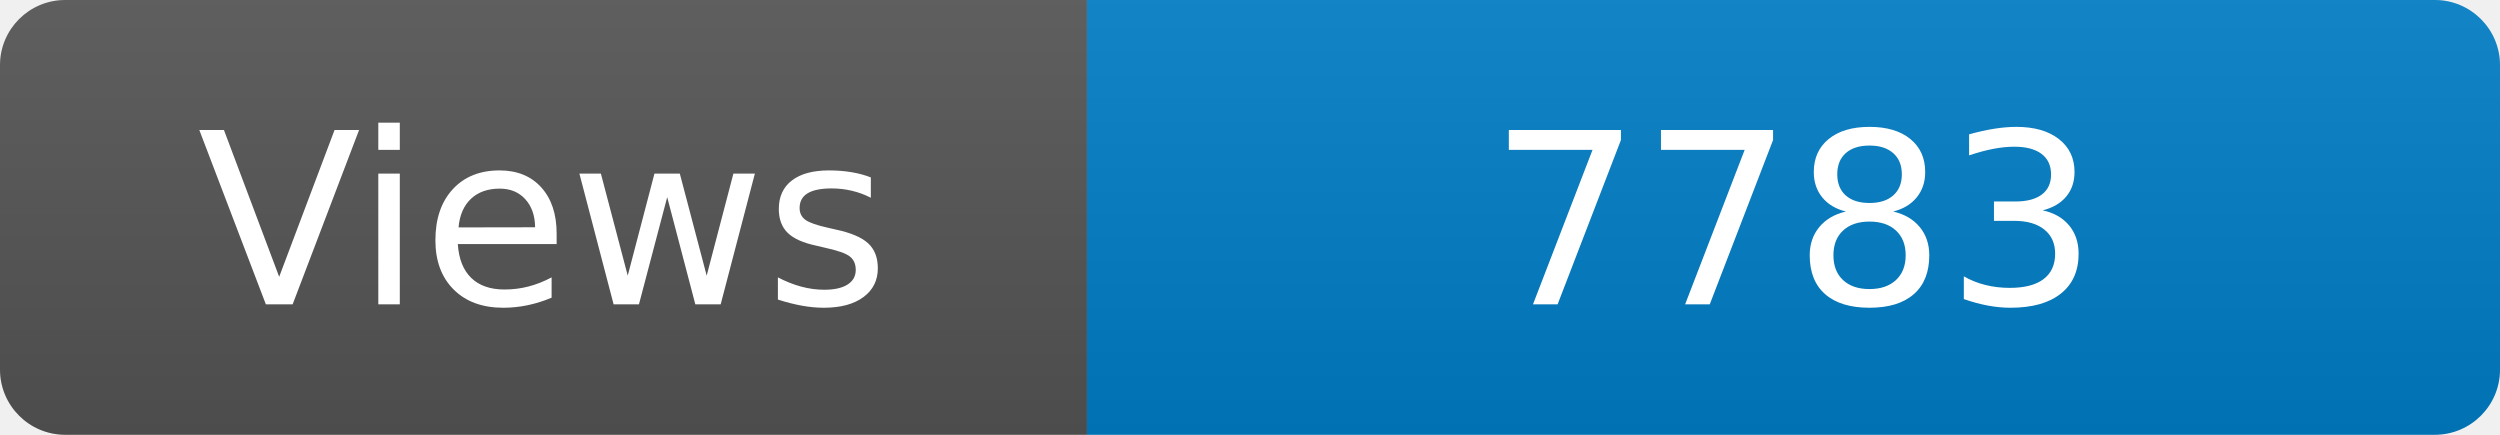
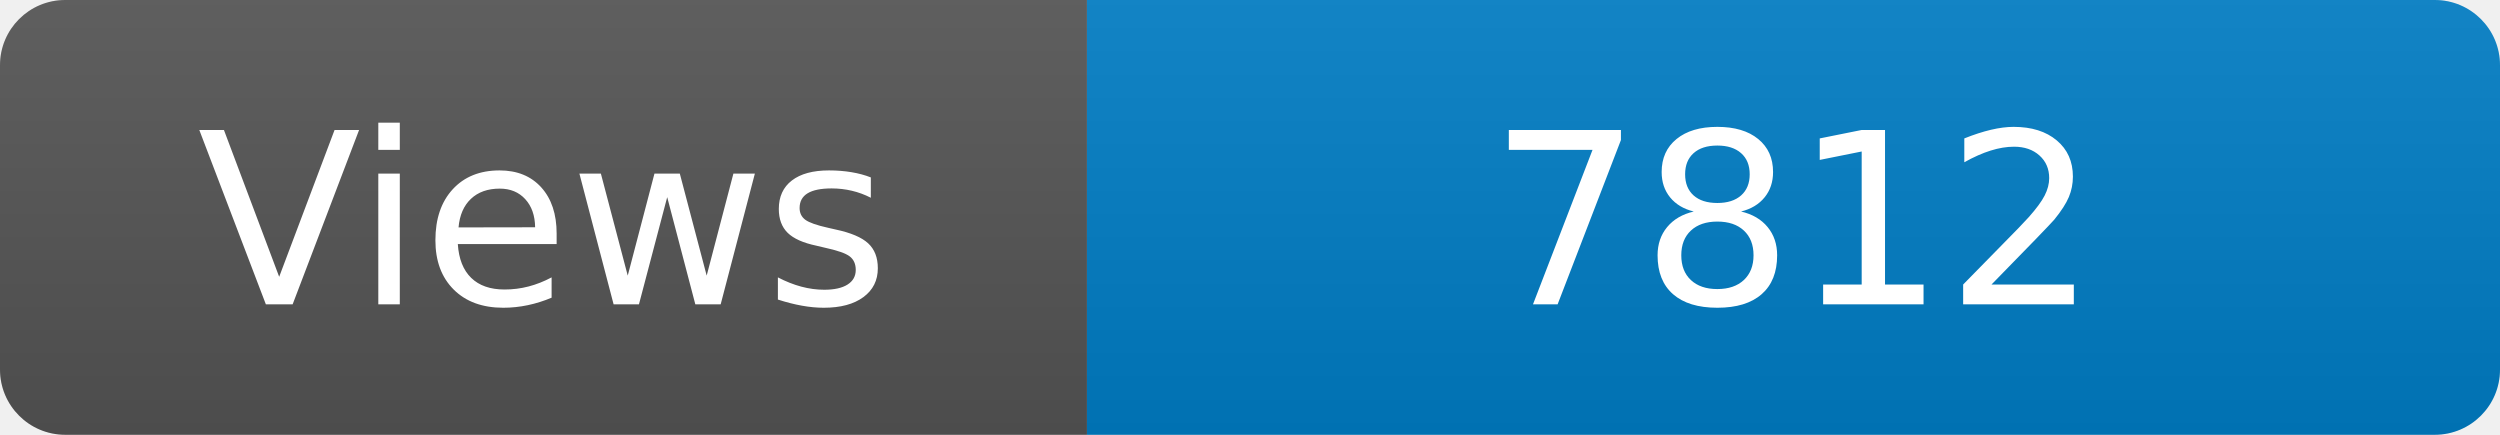
<svg xmlns="http://www.w3.org/2000/svg" width="115" height="20" role="img" aria-label="Maintained?: yes">
  <linearGradient id="s" x2="0" y2="100%">
    <stop offset="0" stop-color="#bbb" stop-opacity=".1" />
    <stop offset="1" stop-opacity=".1" />
  </linearGradient>
  <clipPath id="r">
    <rect width="115" height="20" rx="3" fill="#fff" />
  </clipPath>
  <g clip-path="url(#r)">
    <rect width="50" height="20" fill="#555" />
    <rect x="50" width="160" height="20" fill="#007ec6" />
    <rect width="115" height="20" fill="url(#s)" />
  </g>
  <g fill="#fff" text-anchor="middle" font-family="Verdana,Geneva,DejaVu Sans,sans-serif" font-size="110">
    <text x="250" y="140" transform="scale(.1)" fill="#fff">Views</text>
-     <text x="825" y="140" transform="scale(.1)" fill="#fff">7783</text>
+     <text x="825" y="140" transform="scale(.1)" fill="#fff">7812</text>
  </g>
</svg>
